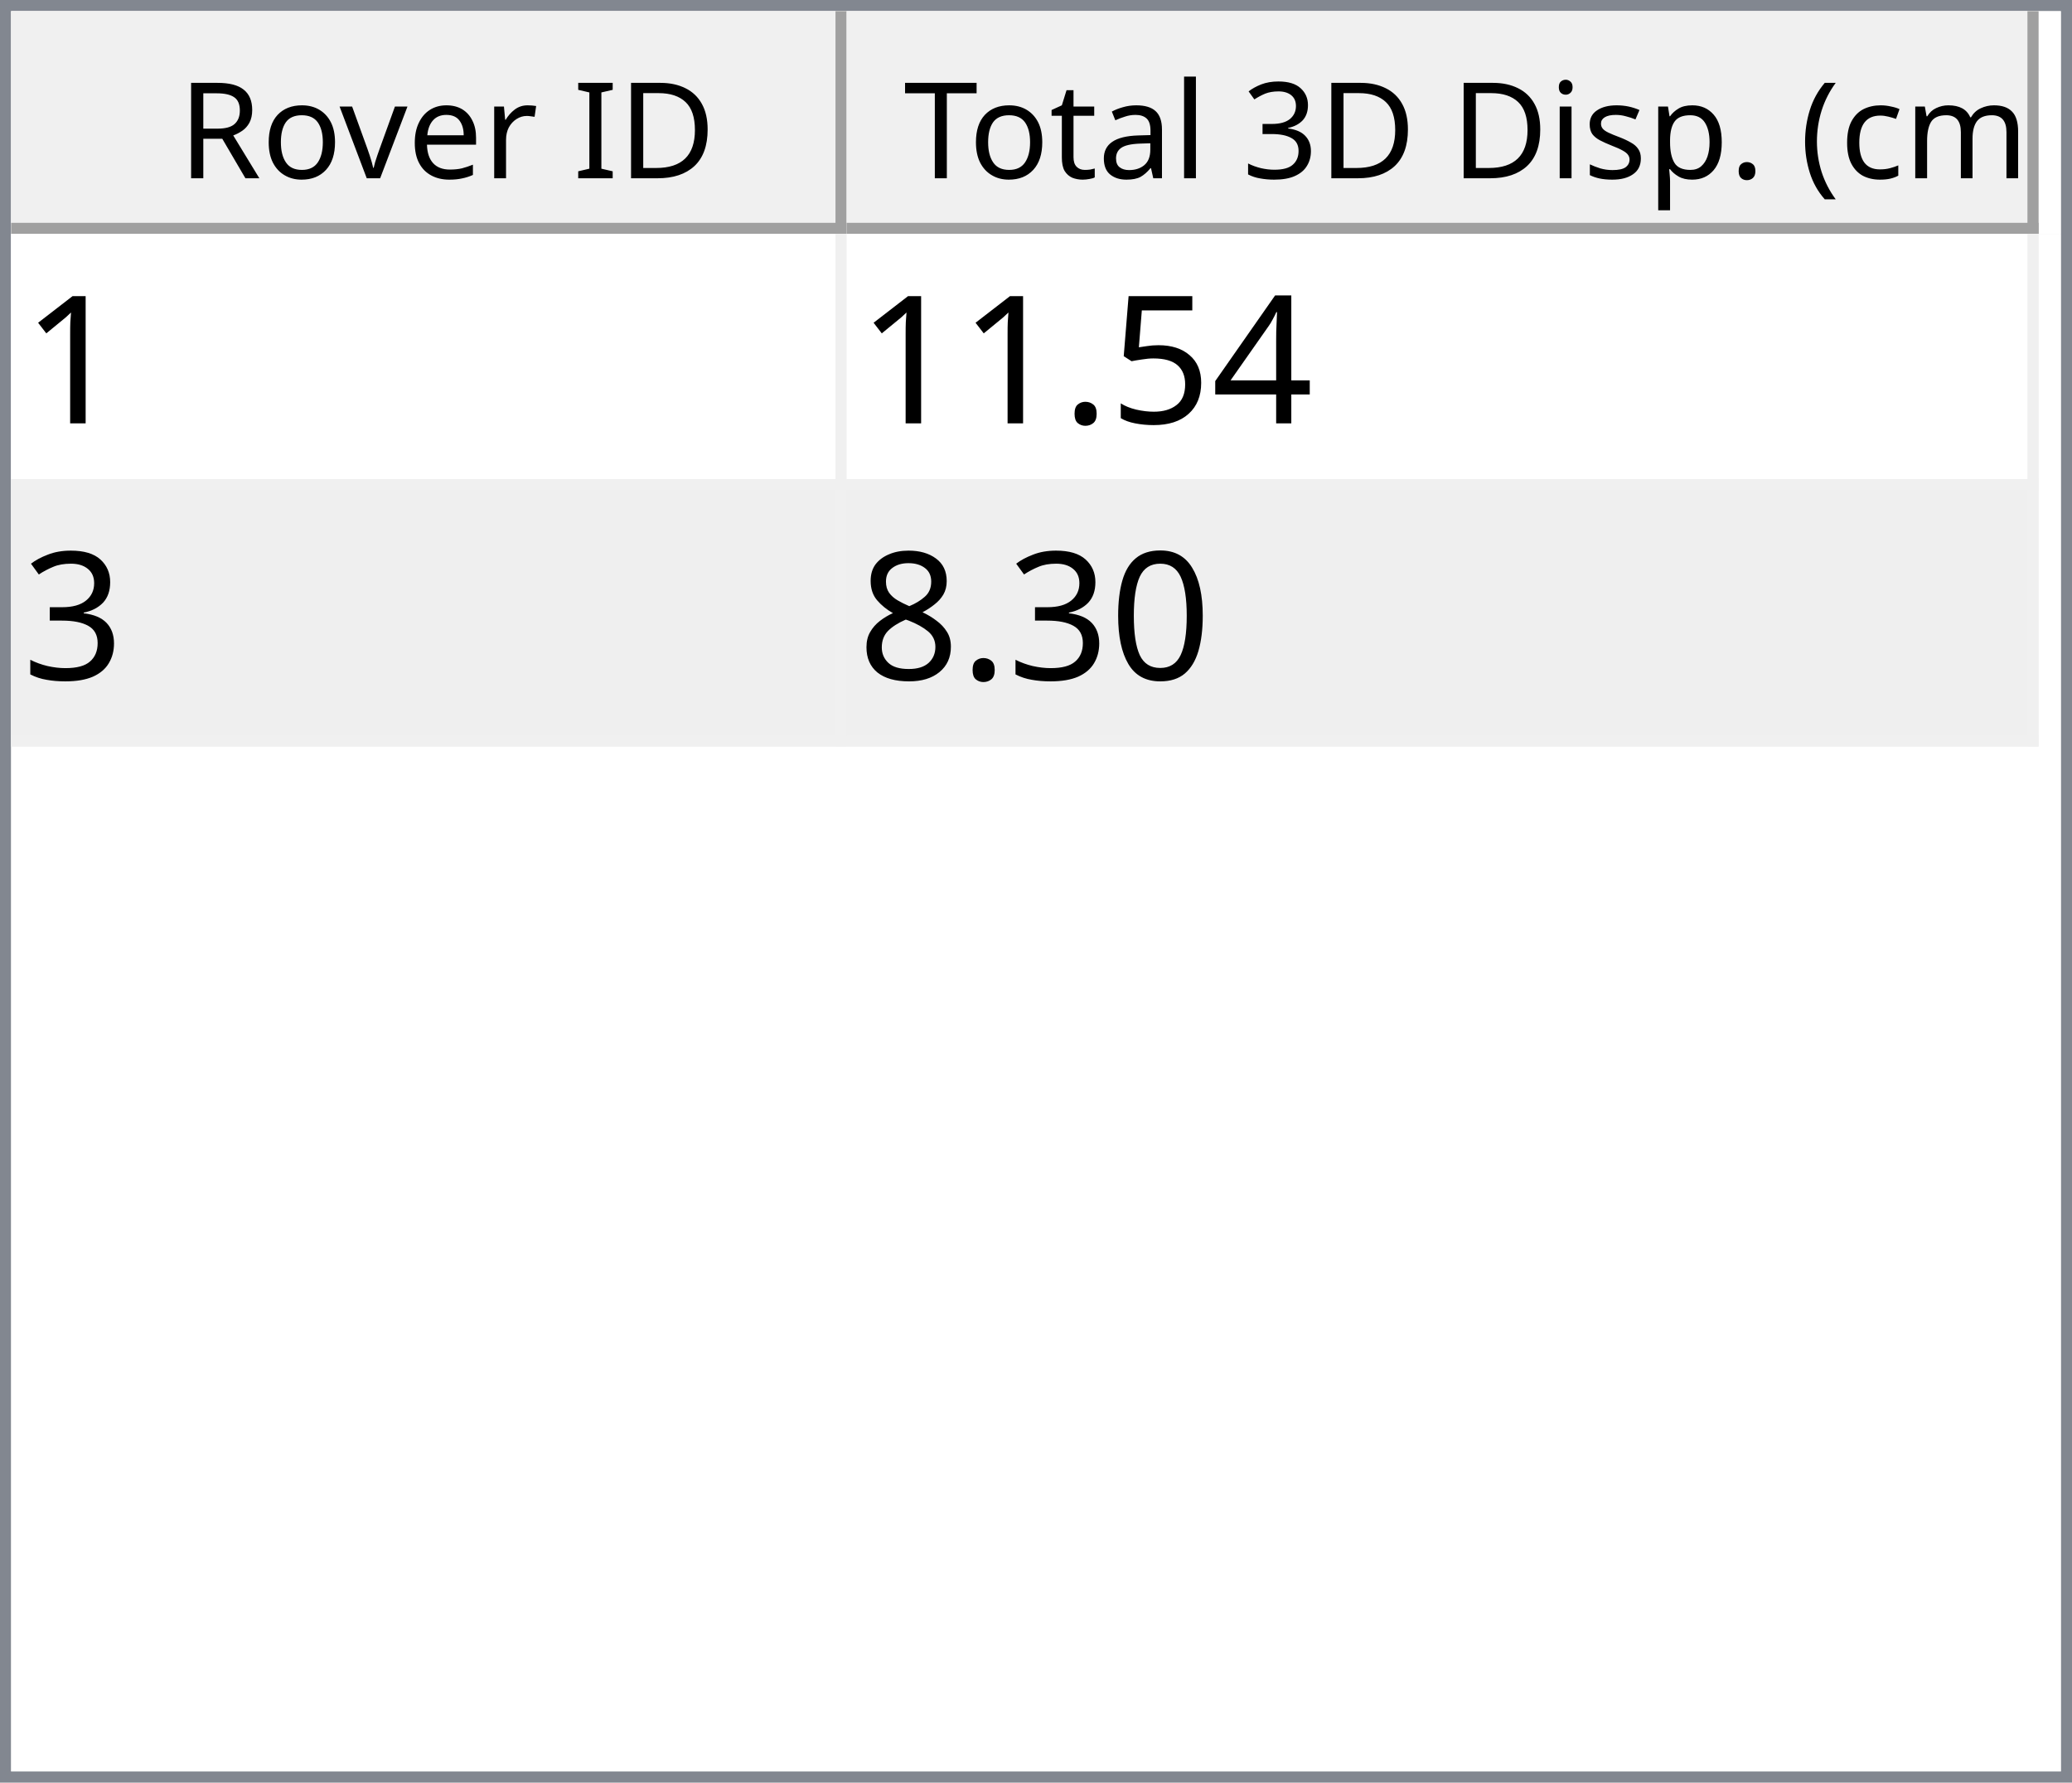
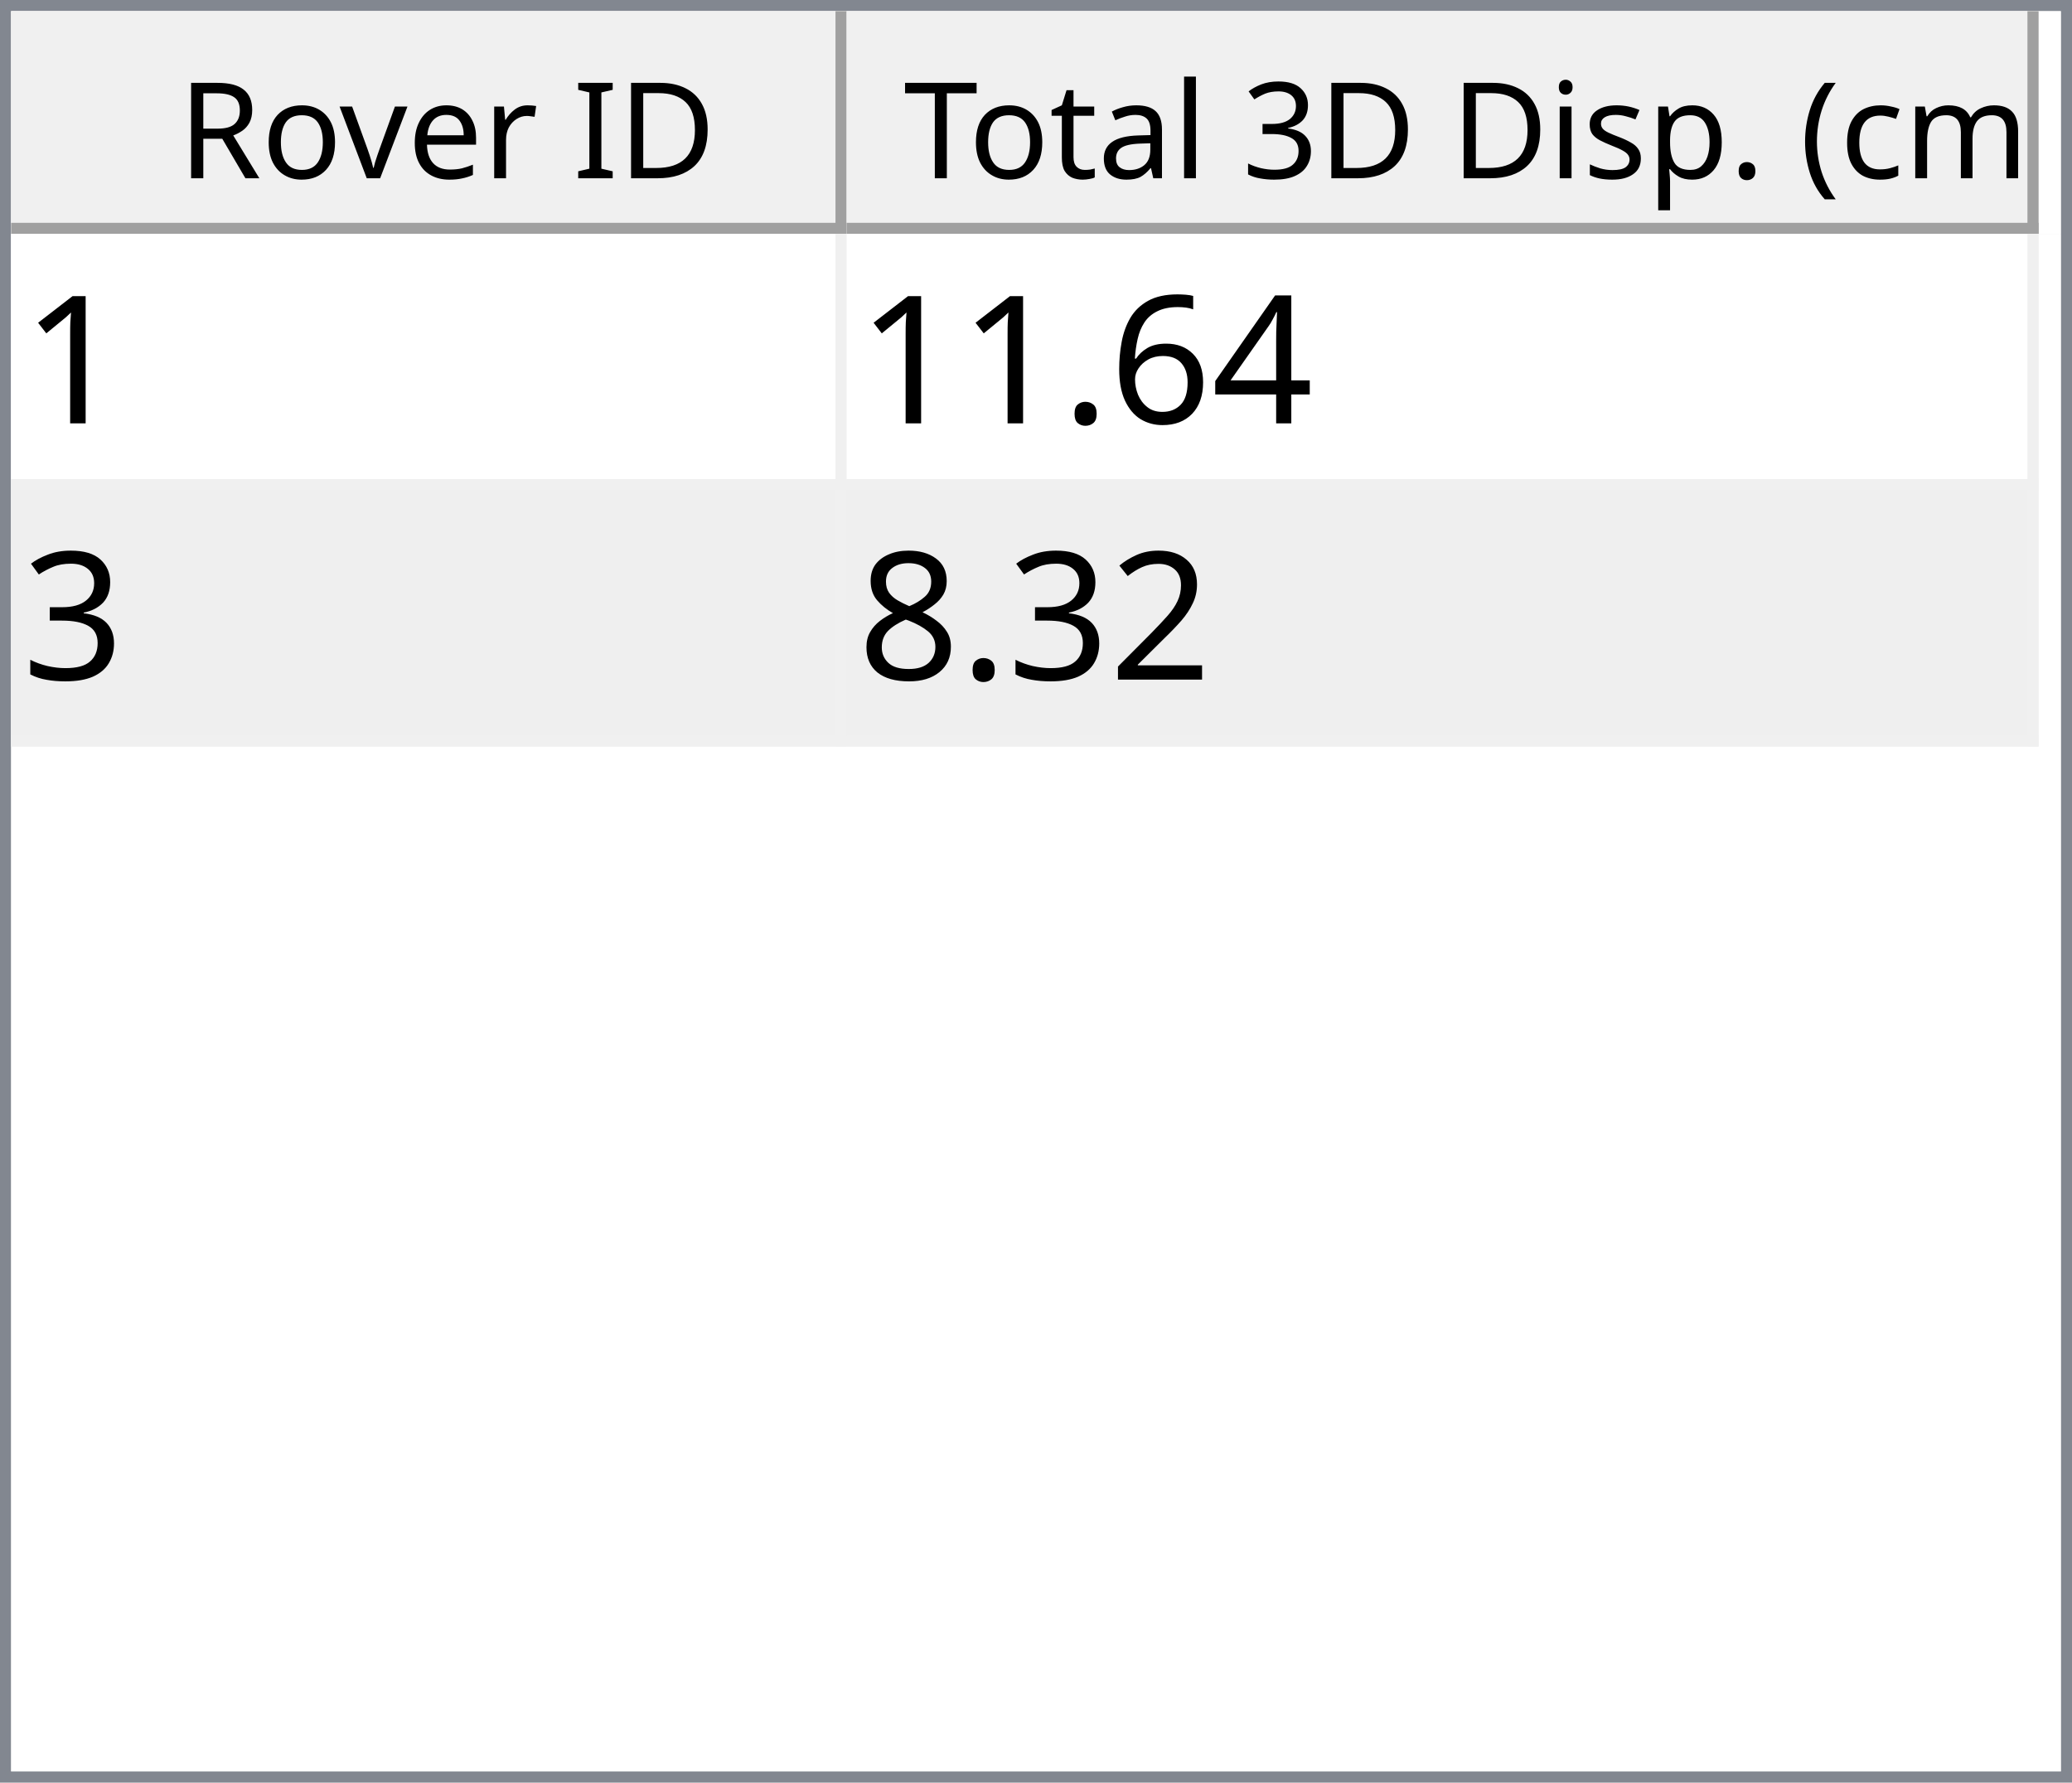
<svg xmlns="http://www.w3.org/2000/svg" style="fill-opacity:1; color-rendering:auto; color-interpolation:auto; text-rendering:auto; stroke:black; stroke-linecap:square; stroke-miterlimit:10; shape-rendering:auto; stroke-opacity:1; fill:black; stroke-dasharray:none; font-weight:normal; stroke-width:1; font-family:'Dialog'; font-style:normal; stroke-linejoin:miter; font-size:12px; stroke-dashoffset:0; image-rendering:auto;" width="186" height="160">
  <defs id="genericDefs" />
  <g>
    <defs id="defs1">
      <clipPath clipPathUnits="userSpaceOnUse" id="clipPath1">
        <path d="M0 0 L186 0 L186 160 L0 160 L0 0 Z" />
      </clipPath>
      <clipPath clipPathUnits="userSpaceOnUse" id="clipPath2">
        <path d="M0 0 L0 160 L186 160 L186 0 Z" />
      </clipPath>
      <clipPath clipPathUnits="userSpaceOnUse" id="clipPath3">
        <path d="M0 0 L0 20 L184 20 L184 0 Z" />
      </clipPath>
      <clipPath clipPathUnits="userSpaceOnUse" id="clipPath4">
        <path d="M0 0 L0 20 L75 20 L75 0 Z" />
      </clipPath>
      <clipPath clipPathUnits="userSpaceOnUse" id="clipPath5">
        <path d="M1 1 L1 19 L74 19 L74 1 Z" />
      </clipPath>
      <clipPath clipPathUnits="userSpaceOnUse" id="clipPath6">
        <path d="M0 0 L0 18 L73 18 L73 0 Z" />
      </clipPath>
      <clipPath clipPathUnits="userSpaceOnUse" id="clipPath7">
        <path d="M-0.5 -0.5 L-0.5 19.5 L74.5 19.5 L74.5 -0.5 Z" />
      </clipPath>
      <clipPath clipPathUnits="userSpaceOnUse" id="clipPath8">
        <path d="M0 0 L0 20 L107 20 L107 0 Z" />
      </clipPath>
      <clipPath clipPathUnits="userSpaceOnUse" id="clipPath9">
        <path d="M1 1 L1 19 L106 19 L106 1 Z" />
      </clipPath>
      <clipPath clipPathUnits="userSpaceOnUse" id="clipPath10">
        <path d="M0 0 L0 18 L105 18 L105 0 Z" />
      </clipPath>
      <clipPath clipPathUnits="userSpaceOnUse" id="clipPath11">
        <path d="M-0.5 -0.5 L-0.5 19.5 L106.5 19.5 L106.5 -0.5 Z" />
      </clipPath>
      <clipPath clipPathUnits="userSpaceOnUse" id="clipPath12">
        <path d="M0 0 L0 138 L184 138 L184 0 Z" />
      </clipPath>
      <clipPath clipPathUnits="userSpaceOnUse" id="clipPath13">
        <path d="M0 0 L0 46 L182 46 L182 0 Z" />
      </clipPath>
      <clipPath clipPathUnits="userSpaceOnUse" id="clipPath14">
        <path d="M-0.5 -0.5 L-0.5 45.5 L181.5 45.5 L181.5 -0.5 Z" />
      </clipPath>
      <clipPath clipPathUnits="userSpaceOnUse" id="clipPath15">
        <path d="M0 0 L0 22 L74 22 L74 0 Z" />
      </clipPath>
      <clipPath clipPathUnits="userSpaceOnUse" id="clipPath16">
        <path d="M0 0 L0 22 L106 22 L106 0 Z" />
      </clipPath>
      <font horiz-adv-x="64.551" id="font1">
        <font-face ascent="107.91" descent="25.098" units-per-em="100" style="font-style:normal; font-family:Segoe UI; font-weight:normal;" />
        <missing-glyph horiz-adv-x="64.551" d="M8.109 0 L8.109 68.266 L56.453 68.266 L56.453 0 L8.109 0 ZM15.328 7.234 L49.219 7.234 L49.219 61.031 L15.328 61.031 L15.328 7.234 Z" />
        <glyph unicode="D" horiz-adv-x="70.117" d="M9.188 0 L9.188 70.016 L28.516 70.016 Q65.531 70.016 65.531 35.891 Q65.531 19.672 55.25 9.836 Q44.969 0 27.734 0 L9.188 0 ZM17.391 62.594 L17.391 7.422 L27.828 7.422 Q41.609 7.422 49.273 14.797 Q56.938 22.172 56.938 35.688 Q56.938 62.594 28.328 62.594 L17.391 62.594 Z" />
        <glyph unicode="I" horiz-adv-x="26.611" d="M17.391 0 L9.188 0 L9.188 70.016 L17.391 70.016 L17.391 0 Z" />
        <glyph unicode=" " horiz-adv-x="27.393" d="" />
        <glyph unicode="r" horiz-adv-x="34.766" d="M34.188 41.891 Q32.078 43.5 28.125 43.5 Q23 43.5 19.555 38.672 Q16.109 33.844 16.109 25.484 L16.109 0 L8.109 0 L8.109 50 L16.109 50 L16.109 39.703 L16.312 39.703 Q18.016 44.969 21.531 47.922 Q25.047 50.875 29.391 50.875 Q32.516 50.875 34.188 50.203 L34.188 41.891 Z" />
        <glyph unicode="e" horiz-adv-x="52.295" d="M48.297 23 L12.984 23 Q13.188 14.656 17.484 10.109 Q21.781 5.562 29.297 5.562 Q37.75 5.562 44.828 11.141 L44.828 3.609 Q38.234 -1.172 27.391 -1.172 Q16.797 -1.172 10.742 5.641 Q4.688 12.453 4.688 24.812 Q4.688 36.469 11.305 43.82 Q17.922 51.172 27.734 51.172 Q37.547 51.172 42.922 44.828 Q48.297 38.484 48.297 27.203 L48.297 23 ZM40.094 29.781 Q40.047 36.719 36.75 40.578 Q33.453 44.438 27.594 44.438 Q21.922 44.438 17.969 40.383 Q14.016 36.328 13.094 29.781 L40.094 29.781 Z" />
        <glyph unicode="v" horiz-adv-x="47.9" d="M47.406 50 L27.484 0 L19.625 0 L0.688 50 L9.469 50 L22.172 13.672 Q23.578 9.672 23.922 6.688 L24.125 6.688 Q24.609 10.453 25.688 13.484 L38.969 50 L47.406 50 Z" />
        <glyph unicode="o" horiz-adv-x="58.594" d="M29 -1.172 Q17.922 -1.172 11.305 5.836 Q4.688 12.844 4.688 24.422 Q4.688 37.016 11.57 44.094 Q18.453 51.172 30.172 51.172 Q41.359 51.172 47.633 44.289 Q53.906 37.406 53.906 25.203 Q53.906 13.234 47.141 6.031 Q40.375 -1.172 29 -1.172 ZM29.594 44.438 Q21.875 44.438 17.383 39.188 Q12.891 33.938 12.891 24.703 Q12.891 15.828 17.43 10.695 Q21.969 5.562 29.594 5.562 Q37.359 5.562 41.531 10.594 Q45.703 15.625 45.703 24.906 Q45.703 34.281 41.531 39.359 Q37.359 44.438 29.594 44.438 Z" />
        <glyph unicode="R" horiz-adv-x="59.814" d="M59.375 0 L49.609 0 L37.891 19.625 Q36.281 22.359 34.766 24.289 Q33.25 26.219 31.664 27.438 Q30.078 28.656 28.25 29.219 Q26.422 29.781 24.125 29.781 L17.391 29.781 L17.391 0 L9.188 0 L9.188 70.016 L30.078 70.016 Q34.672 70.016 38.555 68.867 Q42.438 67.719 45.289 65.375 Q48.141 63.031 49.758 59.547 Q51.375 56.062 51.375 51.375 Q51.375 47.703 50.273 44.656 Q49.172 41.609 47.148 39.211 Q45.125 36.812 42.266 35.133 Q39.406 33.453 35.844 32.516 L35.844 32.328 Q37.594 31.547 38.891 30.547 Q40.188 29.547 41.359 28.18 Q42.531 26.812 43.68 25.078 Q44.828 23.344 46.234 21.047 L59.375 0 ZM17.391 62.594 L17.391 37.203 L28.516 37.203 Q31.594 37.203 34.203 38.133 Q36.812 39.062 38.719 40.797 Q40.625 42.531 41.703 45.047 Q42.781 47.562 42.781 50.688 Q42.781 56.297 39.141 59.445 Q35.5 62.594 28.609 62.594 L17.391 62.594 Z" />
        <glyph unicode=")" horiz-adv-x="30.176" d="M8.297 -15.922 L1.172 -15.922 Q16.406 2.344 16.406 26.812 Q16.406 51.469 1.078 70.016 L8.297 70.016 Q23.531 52.156 23.531 26.703 Q23.531 1.375 8.297 -15.922 Z" />
        <glyph unicode="m" horiz-adv-x="86.133" d="M79.109 0 L71.094 0 L71.094 28.719 Q71.094 37.016 68.531 40.727 Q65.969 44.438 59.906 44.438 Q54.781 44.438 51.195 39.75 Q47.609 35.062 47.609 28.516 L47.609 0 L39.594 0 L39.594 29.688 Q39.594 44.438 28.219 44.438 Q22.953 44.438 19.531 40.016 Q16.109 35.594 16.109 28.516 L16.109 0 L8.109 0 L8.109 50 L16.109 50 L16.109 42.094 L16.312 42.094 Q21.625 51.172 31.844 51.172 Q36.969 51.172 40.773 48.312 Q44.578 45.453 46 40.828 Q51.562 51.172 62.594 51.172 Q79.109 51.172 79.109 30.812 L79.109 0 Z" />
        <glyph unicode="c" horiz-adv-x="46.191" d="M42.188 2.297 Q36.422 -1.172 28.516 -1.172 Q17.828 -1.172 11.258 5.789 Q4.688 12.75 4.688 23.828 Q4.688 36.188 11.766 43.68 Q18.844 51.172 30.672 51.172 Q37.25 51.172 42.281 48.734 L42.281 40.531 Q36.719 44.438 30.375 44.438 Q22.703 44.438 17.797 38.945 Q12.891 33.453 12.891 24.516 Q12.891 15.719 17.508 10.641 Q22.125 5.562 29.891 5.562 Q36.422 5.562 42.188 9.906 L42.188 2.297 Z" />
        <glyph unicode="(" horiz-adv-x="30.176" d="M29.109 -15.922 L21.969 -15.922 Q6.844 1.375 6.844 26.703 Q6.844 52.156 21.969 70.016 L29.203 70.016 Q13.875 51.469 13.875 26.812 Q13.875 2.344 29.109 -15.922 Z" />
        <glyph unicode="." horiz-adv-x="21.68" d="M10.891 -1.078 Q8.641 -1.078 7.055 0.539 Q5.469 2.156 5.469 4.391 Q5.469 6.641 7.055 8.273 Q8.641 9.906 10.891 9.906 Q13.188 9.906 14.797 8.273 Q16.406 6.641 16.406 4.391 Q16.406 2.156 14.797 0.539 Q13.188 -1.078 10.891 -1.078 Z" />
        <glyph unicode="p" horiz-adv-x="58.789" d="M16.312 7.234 L16.109 7.234 L16.109 -23 L8.109 -23 L8.109 50 L16.109 50 L16.109 41.219 L16.312 41.219 Q22.219 51.172 33.594 51.172 Q43.266 51.172 48.688 44.461 Q54.109 37.75 54.109 26.469 Q54.109 13.922 48 6.375 Q41.891 -1.172 31.297 -1.172 Q21.578 -1.172 16.312 7.234 ZM16.109 27.391 L16.109 20.406 Q16.109 14.203 20.141 9.883 Q24.172 5.562 30.375 5.562 Q37.641 5.562 41.773 11.133 Q45.906 16.703 45.906 26.609 Q45.906 34.969 42.047 39.703 Q38.188 44.438 31.594 44.438 Q24.609 44.438 20.359 39.578 Q16.109 34.719 16.109 27.391 Z" />
        <glyph unicode="s" horiz-adv-x="42.432" d="M5.078 1.812 L5.078 10.406 Q11.625 5.562 19.484 5.562 Q30.031 5.562 30.031 12.594 Q30.031 14.594 29.125 15.992 Q28.219 17.391 26.68 18.461 Q25.141 19.531 23.07 20.383 Q21 21.234 18.609 22.172 Q15.281 23.484 12.766 24.828 Q10.25 26.172 8.57 27.859 Q6.891 29.547 6.031 31.695 Q5.172 33.844 5.172 36.719 Q5.172 40.234 6.789 42.945 Q8.406 45.656 11.086 47.484 Q13.766 49.312 17.211 50.242 Q20.656 51.172 24.312 51.172 Q30.812 51.172 35.938 48.922 L35.938 40.828 Q30.422 44.438 23.25 44.438 Q21 44.438 19.195 43.922 Q17.391 43.406 16.094 42.477 Q14.797 41.547 14.086 40.258 Q13.375 38.969 13.375 37.406 Q13.375 35.453 14.086 34.133 Q14.797 32.812 16.164 31.789 Q17.531 30.766 19.484 29.938 Q21.438 29.109 23.922 28.125 Q27.25 26.859 29.883 25.516 Q32.516 24.172 34.375 22.484 Q36.234 20.797 37.234 18.602 Q38.234 16.406 38.234 13.375 Q38.234 9.672 36.602 6.938 Q34.969 4.203 32.234 2.398 Q29.5 0.594 25.93 -0.289 Q22.359 -1.172 18.453 -1.172 Q10.75 -1.172 5.078 1.812 Z" />
        <glyph unicode="i" horiz-adv-x="24.219" d="M12.203 62.703 Q10.062 62.703 8.547 64.164 Q7.031 65.625 7.031 67.875 Q7.031 70.125 8.547 71.609 Q10.062 73.094 12.203 73.094 Q14.406 73.094 15.945 71.609 Q17.484 70.125 17.484 67.875 Q17.484 65.719 15.945 64.211 Q14.406 62.703 12.203 62.703 ZM16.109 0 L8.109 0 L8.109 50 L16.109 50 L16.109 0 Z" />
        <glyph unicode="3" horiz-adv-x="53.906" d="M46.531 19.828 Q46.531 15.094 44.75 11.211 Q42.969 7.328 39.719 4.57 Q36.469 1.812 31.93 0.297 Q27.391 -1.219 21.922 -1.219 Q11.922 -1.219 6 2.594 L6 11.188 Q13.094 5.609 22.219 5.609 Q25.875 5.609 28.828 6.539 Q31.781 7.469 33.906 9.227 Q36.031 10.984 37.18 13.477 Q38.328 15.969 38.328 19.094 Q38.328 32.812 18.797 32.812 L12.984 32.812 L12.984 39.594 L18.5 39.594 Q35.797 39.594 35.797 52.484 Q35.797 64.406 22.609 64.406 Q15.188 64.406 8.688 59.422 L8.688 67.188 Q15.375 71.188 24.609 71.188 Q29 71.188 32.57 69.969 Q36.141 68.75 38.68 66.555 Q41.219 64.359 42.609 61.281 Q44 58.203 44 54.5 Q44 40.672 30.031 36.719 L30.031 36.531 Q33.594 36.141 36.625 34.797 Q39.656 33.453 41.852 31.305 Q44.047 29.156 45.289 26.25 Q46.531 23.344 46.531 19.828 Z" />
        <glyph unicode="l" horiz-adv-x="24.219" d="M16.109 0 L8.109 0 L8.109 74.031 L16.109 74.031 L16.109 0 Z" />
        <glyph unicode="a" horiz-adv-x="50.879" d="M43.891 0 L35.891 0 L35.891 7.812 L35.688 7.812 Q30.469 -1.172 20.312 -1.172 Q12.844 -1.172 8.617 2.781 Q4.391 6.734 4.391 13.281 Q4.391 27.297 20.906 29.594 L35.891 31.688 Q35.891 44.438 25.594 44.438 Q16.547 44.438 9.281 38.281 L9.281 46.484 Q16.656 51.172 26.266 51.172 Q43.891 51.172 43.891 32.516 L43.891 0 ZM35.891 25.297 L23.828 23.641 Q18.266 22.859 15.43 20.875 Q12.594 18.891 12.594 13.875 Q12.594 10.203 15.211 7.883 Q17.828 5.562 22.172 5.562 Q28.125 5.562 32.008 9.742 Q35.891 13.922 35.891 20.312 L35.891 25.297 Z" />
        <glyph unicode="t" horiz-adv-x="33.887" d="M31.297 0.484 Q28.469 -1.078 23.828 -1.078 Q10.688 -1.078 10.688 13.578 L10.688 43.172 L2.094 43.172 L2.094 50 L10.688 50 L10.688 62.203 L18.703 64.797 L18.703 50 L31.297 50 L31.297 43.172 L18.703 43.172 L18.703 14.984 Q18.703 9.969 20.414 7.82 Q22.125 5.672 26.078 5.672 Q29.109 5.672 31.297 7.328 L31.297 0.484 Z" />
        <glyph unicode="T" horiz-adv-x="52.393" d="M50.594 62.594 L30.375 62.594 L30.375 0 L22.172 0 L22.172 62.594 L2 62.594 L2 70.016 L50.594 70.016 L50.594 62.594 Z" />
      </font>
      <font horiz-adv-x="75.0" id="font2">
        <font-face ascent="100.537" descent="21.973" units-per-em="100" style="font-style:normal; font-family:sans-serif; font-weight:normal;" />
        <missing-glyph horiz-adv-x="75.0" d="M12.5 0 L12.5 62.5 L62.5 62.5 L62.5 0 L12.5 0 ZM14.062 1.562 L60.938 1.562 L60.938 60.938 L14.062 60.938 L14.062 1.562 Z" />
        <glyph unicode="1" horiz-adv-x="55.615" d="M37.25 0 L28.469 0 L28.469 56 Q25.297 52.984 20.141 49.953 Q14.984 46.922 10.891 45.406 L10.891 53.906 Q18.266 57.375 23.781 62.305 Q29.297 67.234 31.594 71.875 L37.25 71.875 L37.25 0 Z" />
        <glyph unicode="4" horiz-adv-x="55.615" d="M32.328 0 L32.328 17.141 L1.266 17.141 L1.266 25.203 L33.938 71.578 L41.109 71.578 L41.109 25.203 L50.781 25.203 L50.781 17.141 L41.109 17.141 L41.109 0 L32.328 0 ZM32.328 25.203 L32.328 57.469 L9.906 25.203 L32.328 25.203 Z" />
-         <glyph unicode="5" horiz-adv-x="55.615" d="M4.156 18.75 L13.375 19.531 Q14.406 12.797 18.141 9.398 Q21.875 6 27.156 6 Q33.5 6 37.891 10.789 Q42.281 15.578 42.281 23.484 Q42.281 31 38.062 35.352 Q33.844 39.703 27 39.703 Q22.75 39.703 19.336 37.773 Q15.922 35.844 13.969 32.766 L5.719 33.844 L12.641 70.609 L48.25 70.609 L48.25 62.203 L19.672 62.203 L15.828 42.969 Q22.266 47.469 29.344 47.469 Q38.719 47.469 45.164 40.969 Q51.609 34.469 51.609 24.266 Q51.609 14.547 45.953 7.469 Q39.062 -1.219 27.156 -1.219 Q17.391 -1.219 11.211 4.25 Q5.031 9.719 4.156 18.75 Z" />
+         <glyph unicode="6" horiz-adv-x="55.615" d="M49.75 54.047 L41.016 53.375 Q39.844 58.547 37.703 60.891 Q34.125 64.656 28.906 64.656 Q24.703 64.656 21.531 62.312 Q17.391 59.281 14.992 53.469 Q12.594 47.656 12.5 36.922 Q15.672 41.75 20.266 44.094 Q24.859 46.438 29.891 46.438 Q38.672 46.438 44.852 39.969 Q51.031 33.5 51.031 23.25 Q51.031 16.5 48.125 10.719 Q45.219 4.938 40.141 1.859 Q35.062 -1.219 28.609 -1.219 Q17.625 -1.219 10.695 6.859 Q3.766 14.938 3.766 33.5 Q3.766 54.25 11.422 63.672 Q18.109 71.875 29.438 71.875 Q37.891 71.875 43.289 67.141 Q48.688 62.406 49.75 54.047 ZM13.875 23.188 Q13.875 18.656 15.797 14.508 Q17.719 10.359 21.188 8.18 Q24.656 6 28.469 6 Q34.031 6 38.039 10.492 Q42.047 14.984 42.047 22.703 Q42.047 30.125 38.086 34.398 Q34.125 38.672 28.125 38.672 Q22.172 38.672 18.023 34.398 Q13.875 30.125 13.875 23.188 Z" />
        <glyph unicode="." horiz-adv-x="27.783" d="M9.078 0 L9.078 10.016 L19.094 10.016 L19.094 0 L9.078 0 Z" />
        <glyph unicode="3" horiz-adv-x="55.615" d="M4.203 18.891 L12.984 20.062 Q14.5 12.594 18.141 9.297 Q21.781 6 27 6 Q33.203 6 37.477 10.297 Q41.75 14.594 41.75 20.953 Q41.75 27 37.797 30.93 Q33.844 34.859 27.734 34.859 Q25.25 34.859 21.531 33.891 L22.516 41.609 Q23.391 41.5 23.922 41.5 Q29.547 41.5 34.039 44.43 Q38.531 47.359 38.531 53.469 Q38.531 58.297 35.258 61.477 Q31.984 64.656 26.812 64.656 Q21.688 64.656 18.266 61.43 Q14.844 58.203 13.875 51.766 L5.078 53.328 Q6.688 62.156 12.398 67.016 Q18.109 71.875 26.609 71.875 Q32.469 71.875 37.398 69.359 Q42.328 66.844 44.945 62.5 Q47.562 58.156 47.562 53.266 Q47.562 48.641 45.07 44.828 Q42.578 41.016 37.703 38.766 Q44.047 37.312 47.562 32.695 Q51.078 28.078 51.078 21.141 Q51.078 11.766 44.242 5.25 Q37.406 -1.266 26.953 -1.266 Q17.531 -1.266 11.305 4.352 Q5.078 9.969 4.203 18.891 Z" />
-         <glyph unicode="0" horiz-adv-x="55.615" d="M4.156 35.297 Q4.156 48 6.766 55.742 Q9.375 63.484 14.523 67.68 Q19.672 71.875 27.484 71.875 Q33.25 71.875 37.594 69.555 Q41.938 67.234 44.773 62.867 Q47.609 58.5 49.219 52.227 Q50.828 45.953 50.828 35.297 Q50.828 22.703 48.242 14.969 Q45.656 7.234 40.508 3.008 Q35.359 -1.219 27.484 -1.219 Q17.141 -1.219 11.234 6.203 Q4.156 15.141 4.156 35.297 ZM13.188 35.297 Q13.188 17.672 17.312 11.836 Q21.438 6 27.484 6 Q33.547 6 37.672 11.859 Q41.797 17.719 41.797 35.297 Q41.797 52.984 37.672 58.789 Q33.547 64.594 27.391 64.594 Q21.344 64.594 17.719 59.469 Q13.188 52.938 13.188 35.297 Z" />
+         <glyph unicode="2" horiz-adv-x="55.615" d="M50.344 8.453 L50.344 0 L3.031 0 Q2.938 3.172 4.047 6.109 Q5.859 10.938 9.836 15.625 Q13.812 20.312 21.344 26.469 Q33.016 36.031 37.117 41.625 Q41.219 47.219 41.219 52.203 Q41.219 57.422 37.477 61.008 Q33.734 64.594 27.734 64.594 Q21.391 64.594 17.578 60.789 Q13.766 56.984 13.719 50.25 L4.688 51.172 Q5.609 61.281 11.664 66.578 Q17.719 71.875 27.938 71.875 Q38.234 71.875 44.242 66.164 Q50.25 60.453 50.25 52 Q50.25 47.703 48.492 43.555 Q46.734 39.406 42.656 34.812 Q38.578 30.219 29.109 22.219 Q21.188 15.578 18.945 13.211 Q16.703 10.844 15.234 8.453 L50.344 8.453 Z" />
        <glyph unicode="8" horiz-adv-x="55.615" d="M17.672 38.812 Q12.203 40.828 9.57 44.539 Q6.938 48.25 6.938 53.422 Q6.938 61.234 12.555 66.555 Q18.172 71.875 27.484 71.875 Q36.859 71.875 42.578 66.43 Q48.297 60.984 48.297 53.172 Q48.297 48.188 45.68 44.508 Q43.062 40.828 37.75 38.812 Q44.344 36.672 47.781 31.883 Q51.219 27.094 51.219 20.453 Q51.219 11.281 44.727 5.031 Q38.234 -1.219 27.641 -1.219 Q17.047 -1.219 10.547 5.055 Q4.047 11.328 4.047 20.703 Q4.047 27.688 7.594 32.398 Q11.141 37.109 17.672 38.812 ZM15.922 53.719 Q15.922 48.641 19.195 45.414 Q22.469 42.188 27.688 42.188 Q32.766 42.188 36.016 45.383 Q39.266 48.578 39.266 53.219 Q39.266 58.062 35.914 61.359 Q32.562 64.656 27.594 64.656 Q22.562 64.656 19.242 61.43 Q15.922 58.203 15.922 53.719 ZM13.094 20.656 Q13.094 16.891 14.875 13.375 Q16.656 9.859 20.172 7.93 Q23.688 6 27.734 6 Q34.031 6 38.133 10.055 Q42.234 14.109 42.234 20.359 Q42.234 26.703 38.016 30.859 Q33.797 35.016 27.438 35.016 Q21.234 35.016 17.164 30.914 Q13.094 26.812 13.094 20.656 Z" />
      </font>
    </defs>
    <g style="fill:white; stroke:white;">
      <rect x="0" y="0" width="186" style="clip-path:url(#clipPath1); stroke:none;" height="160" />
    </g>
    <g style="fill:white; text-rendering:optimizeSpeed; color-rendering:optimizeSpeed; image-rendering:optimizeSpeed; shape-rendering:crispEdges; stroke:white; color-interpolation:sRGB;">
      <rect x="0" width="186" height="160" y="0" style="stroke:none;" />
      <path style="stroke:none;" d="M0 160 L186 160 L186 0 L0 0 Z" />
    </g>
    <g style="fill:rgb(240,240,240); font-family:'Segoe UI'; stroke:rgb(240,240,240);">
      <rect x="0" y="0" width="186" style="clip-path:url(#clipPath2); stroke:none;" height="160" />
    </g>
    <g style="fill:rgb(130,135,144); font-family:'Segoe UI'; stroke:rgb(130,135,144);">
      <path d="M0 0 L186 0 L186 160 L0 160 L0 0 ZM1 1 L185 1 L185 159 L1 159 L1 1 Z" style="fill-rule:evenodd; clip-path:url(#clipPath2); stroke:none;" />
    </g>
    <g style="fill:white; font-family:'Segoe UI'; stroke:white;" transform="translate(1,1)">
      <rect x="0" y="0" width="184" style="clip-path:url(#clipPath3); stroke:none;" height="20" />
    </g>
    <g style="fill:rgb(240,240,240); font-family:'Segoe UI'; stroke:rgb(240,240,240);" transform="translate(1,1)">
      <rect x="0" y="0" width="75" style="clip-path:url(#clipPath4); stroke:none;" height="20" />
    </g>
    <g style="font-family:'Segoe UI';" transform="translate(2,2)">
      <text x="14" xml:space="preserve" y="14" style="clip-path:url(#clipPath6); stroke:none;">Rover ID</text>
    </g>
    <g style="fill:rgb(160,160,160); font-family:'Segoe UI'; stroke:rgb(160,160,160); stroke-linejoin:bevel;" transform="translate(1.5,1.5)">
      <line x1="74" x2="74" y1="0" style="fill:none; clip-path:url(#clipPath7);" y2="19" />
    </g>
    <g style="fill:rgb(160,160,160); font-family:'Segoe UI'; stroke:rgb(160,160,160); stroke-linejoin:bevel;" transform="matrix(1,0,0,1,1,1) translate(0.5,0.5)">
      <line x1="0" x2="74" y1="19" style="fill:none; clip-path:url(#clipPath7);" y2="19" />
    </g>
    <g style="fill:rgb(240,240,240); font-family:'Segoe UI'; stroke:rgb(240,240,240);" transform="translate(76,1)">
      <rect x="0" y="0" width="107" style="clip-path:url(#clipPath8); stroke:none;" height="20" />
    </g>
    <g style="font-family:'Segoe UI';" transform="translate(77,2)">
      <text x="1" xml:space="preserve" y="14" style="clip-path:url(#clipPath10); stroke:none;"> Total 3D Disp. (cm)</text>
    </g>
    <g style="fill:rgb(160,160,160); font-family:'Segoe UI'; stroke:rgb(160,160,160); stroke-linejoin:bevel;" transform="translate(76.5,1.5)">
      <line x1="106" x2="106" y1="0" style="fill:none; clip-path:url(#clipPath11);" y2="19" />
    </g>
    <g style="fill:rgb(160,160,160); font-family:'Segoe UI'; stroke:rgb(160,160,160); stroke-linejoin:bevel;" transform="matrix(1,0,0,1,76,1) translate(0.5,0.5)">
      <line x1="0" x2="106" y1="19" style="fill:none; clip-path:url(#clipPath11);" y2="19" />
    </g>
    <g style="fill:white; font-family:'Segoe UI'; stroke:white;" transform="translate(1,21)">
      <rect x="0" y="0" width="184" style="clip-path:url(#clipPath12); stroke:none;" height="138" />
    </g>
    <g style="fill:rgb(240,240,240); font-size:16px; font-family:sans-serif; stroke:rgb(240,240,240);" transform="translate(1,21)">
      <rect x="0" y="0" width="182" style="clip-path:url(#clipPath13); stroke:none;" height="46" />
      <line transform="translate(0.5,0.5)" x1="0" x2="181" y1="22" style="clip-path:url(#clipPath14); fill:none; stroke-linejoin:bevel;" y2="22" />
    </g>
    <g transform="matrix(1,0,0,1,1,21) translate(0.5,0.5)" style="fill:rgb(240,240,240); font-size:16px; font-family:sans-serif; stroke:rgb(240,240,240); stroke-linejoin:bevel;">
      <line x1="0" x2="181" y1="45" style="fill:none; clip-path:url(#clipPath14);" y2="45" />
    </g>
    <g transform="matrix(1,0,0,1,1,21) translate(0.5,0.5)" style="fill:rgb(240,240,240); font-size:16px; font-family:sans-serif; stroke:rgb(240,240,240); stroke-linejoin:bevel;">
      <line x1="74" x2="74" y1="0" style="fill:none; clip-path:url(#clipPath14);" y2="45" />
    </g>
    <g transform="matrix(1,0,0,1,1,21) translate(0.5,0.5)" style="fill:rgb(240,240,240); font-size:16px; font-family:sans-serif; stroke:rgb(240,240,240); stroke-linejoin:bevel;">
      <line x1="181" x2="181" y1="0" style="fill:none; clip-path:url(#clipPath14);" y2="45" />
    </g>
    <g style="fill:white; font-size:16px; font-family:sans-serif; stroke:white;" transform="matrix(1,0,0,1,1,21)">
      <rect x="0" y="0" width="74" style="clip-path:url(#clipPath15); stroke:none;" height="22" />
      <text x="1" y="17" style="fill:black; clip-path:url(#clipPath15); stroke:none;" xml:space="preserve">1</text>
    </g>
    <g style="fill:white; font-size:16px; font-family:sans-serif; stroke:white;" transform="matrix(1,0,0,1,1,21) translate(75,0)">
      <rect x="0" y="0" width="106" style="clip-path:url(#clipPath16); stroke:none;" height="22" />
-       <text x="1" y="17" style="fill:black; clip-path:url(#clipPath16); stroke:none;" xml:space="preserve">11.54</text>
+       <text x="1" y="17" style="fill:black; clip-path:url(#clipPath16); stroke:none;" xml:space="preserve">11.64</text>
    </g>
    <g style="fill:rgb(239,239,239); font-size:16px; font-family:sans-serif; stroke:rgb(239,239,239);" transform="matrix(1,0,0,1,1,21) translate(0,23)">
      <rect x="0" y="0" width="74" style="clip-path:url(#clipPath15); stroke:none;" height="22" />
      <text x="1" y="17" style="fill:black; clip-path:url(#clipPath15); stroke:none;" xml:space="preserve">3</text>
    </g>
    <g style="fill:rgb(239,239,239); font-size:16px; font-family:sans-serif; stroke:rgb(239,239,239);" transform="matrix(1,0,0,1,1,21) translate(75,23)">
      <rect x="0" y="0" width="106" style="clip-path:url(#clipPath16); stroke:none;" height="22" />
-       <text x="1" y="17" style="fill:black; clip-path:url(#clipPath16); stroke:none;" xml:space="preserve">8.30</text>
+       <text x="1" y="17" style="fill:black; clip-path:url(#clipPath16); stroke:none;" xml:space="preserve">8.32</text>
    </g>
  </g>
</svg>
